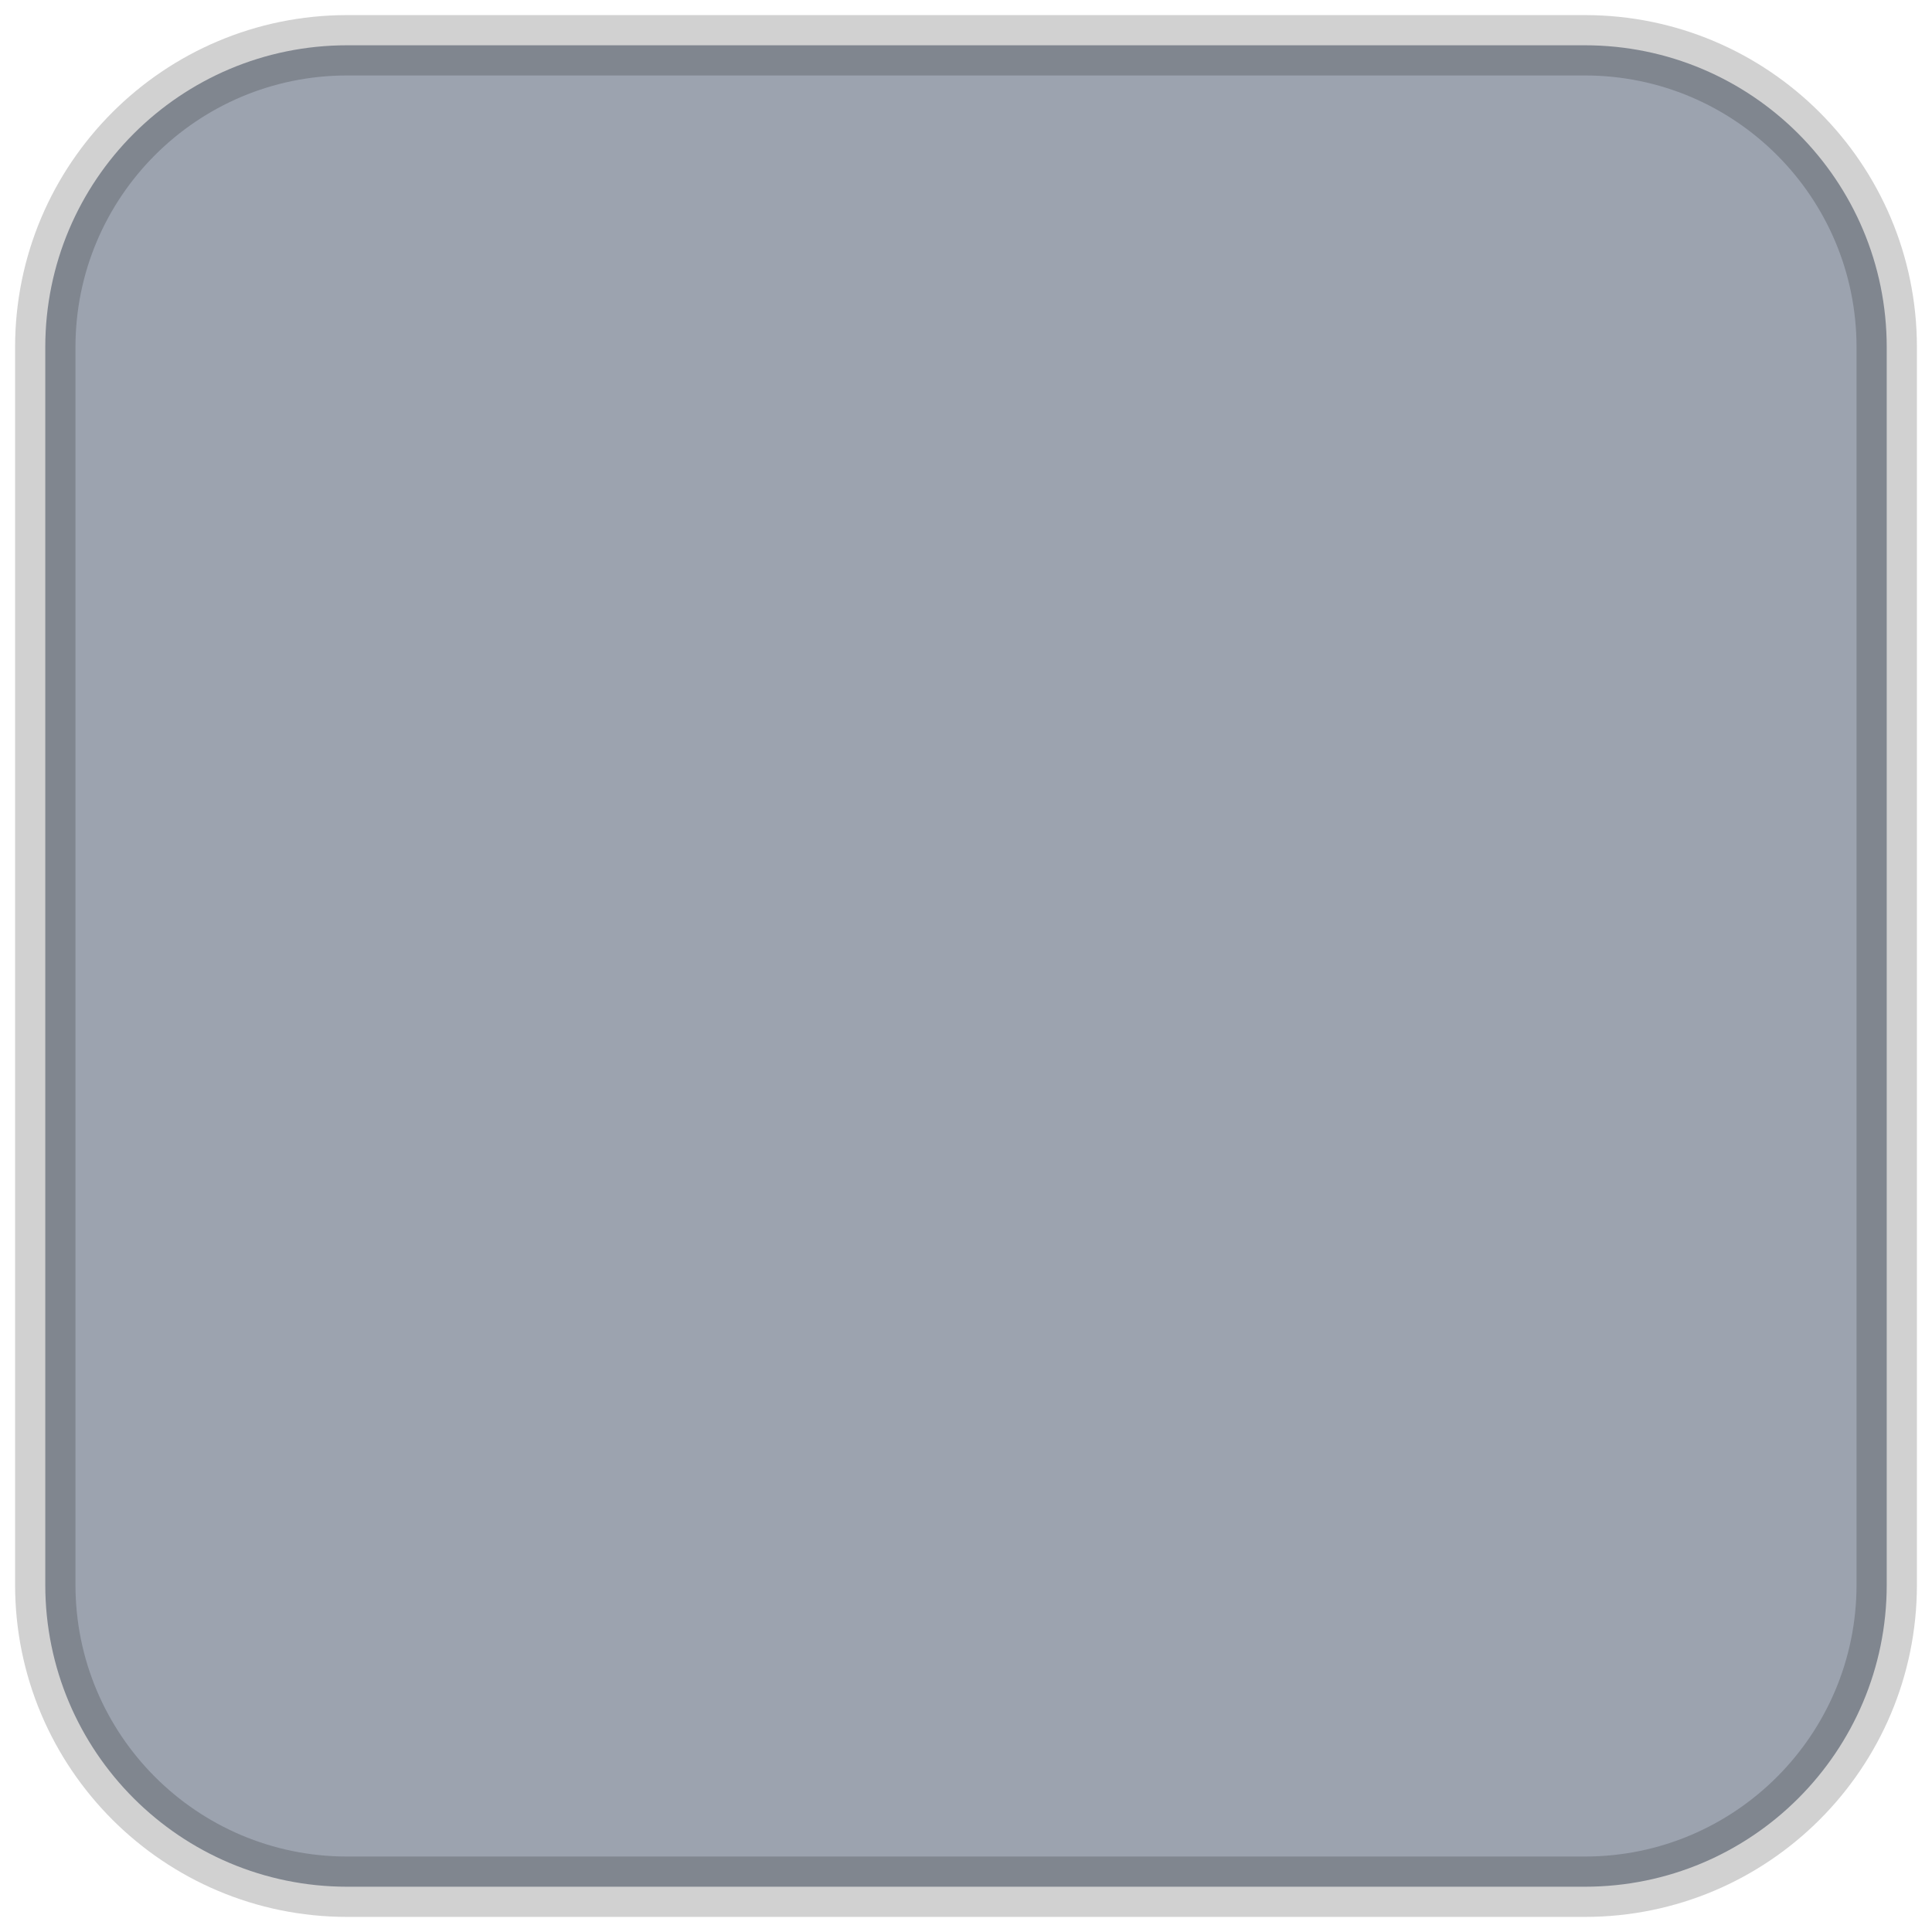
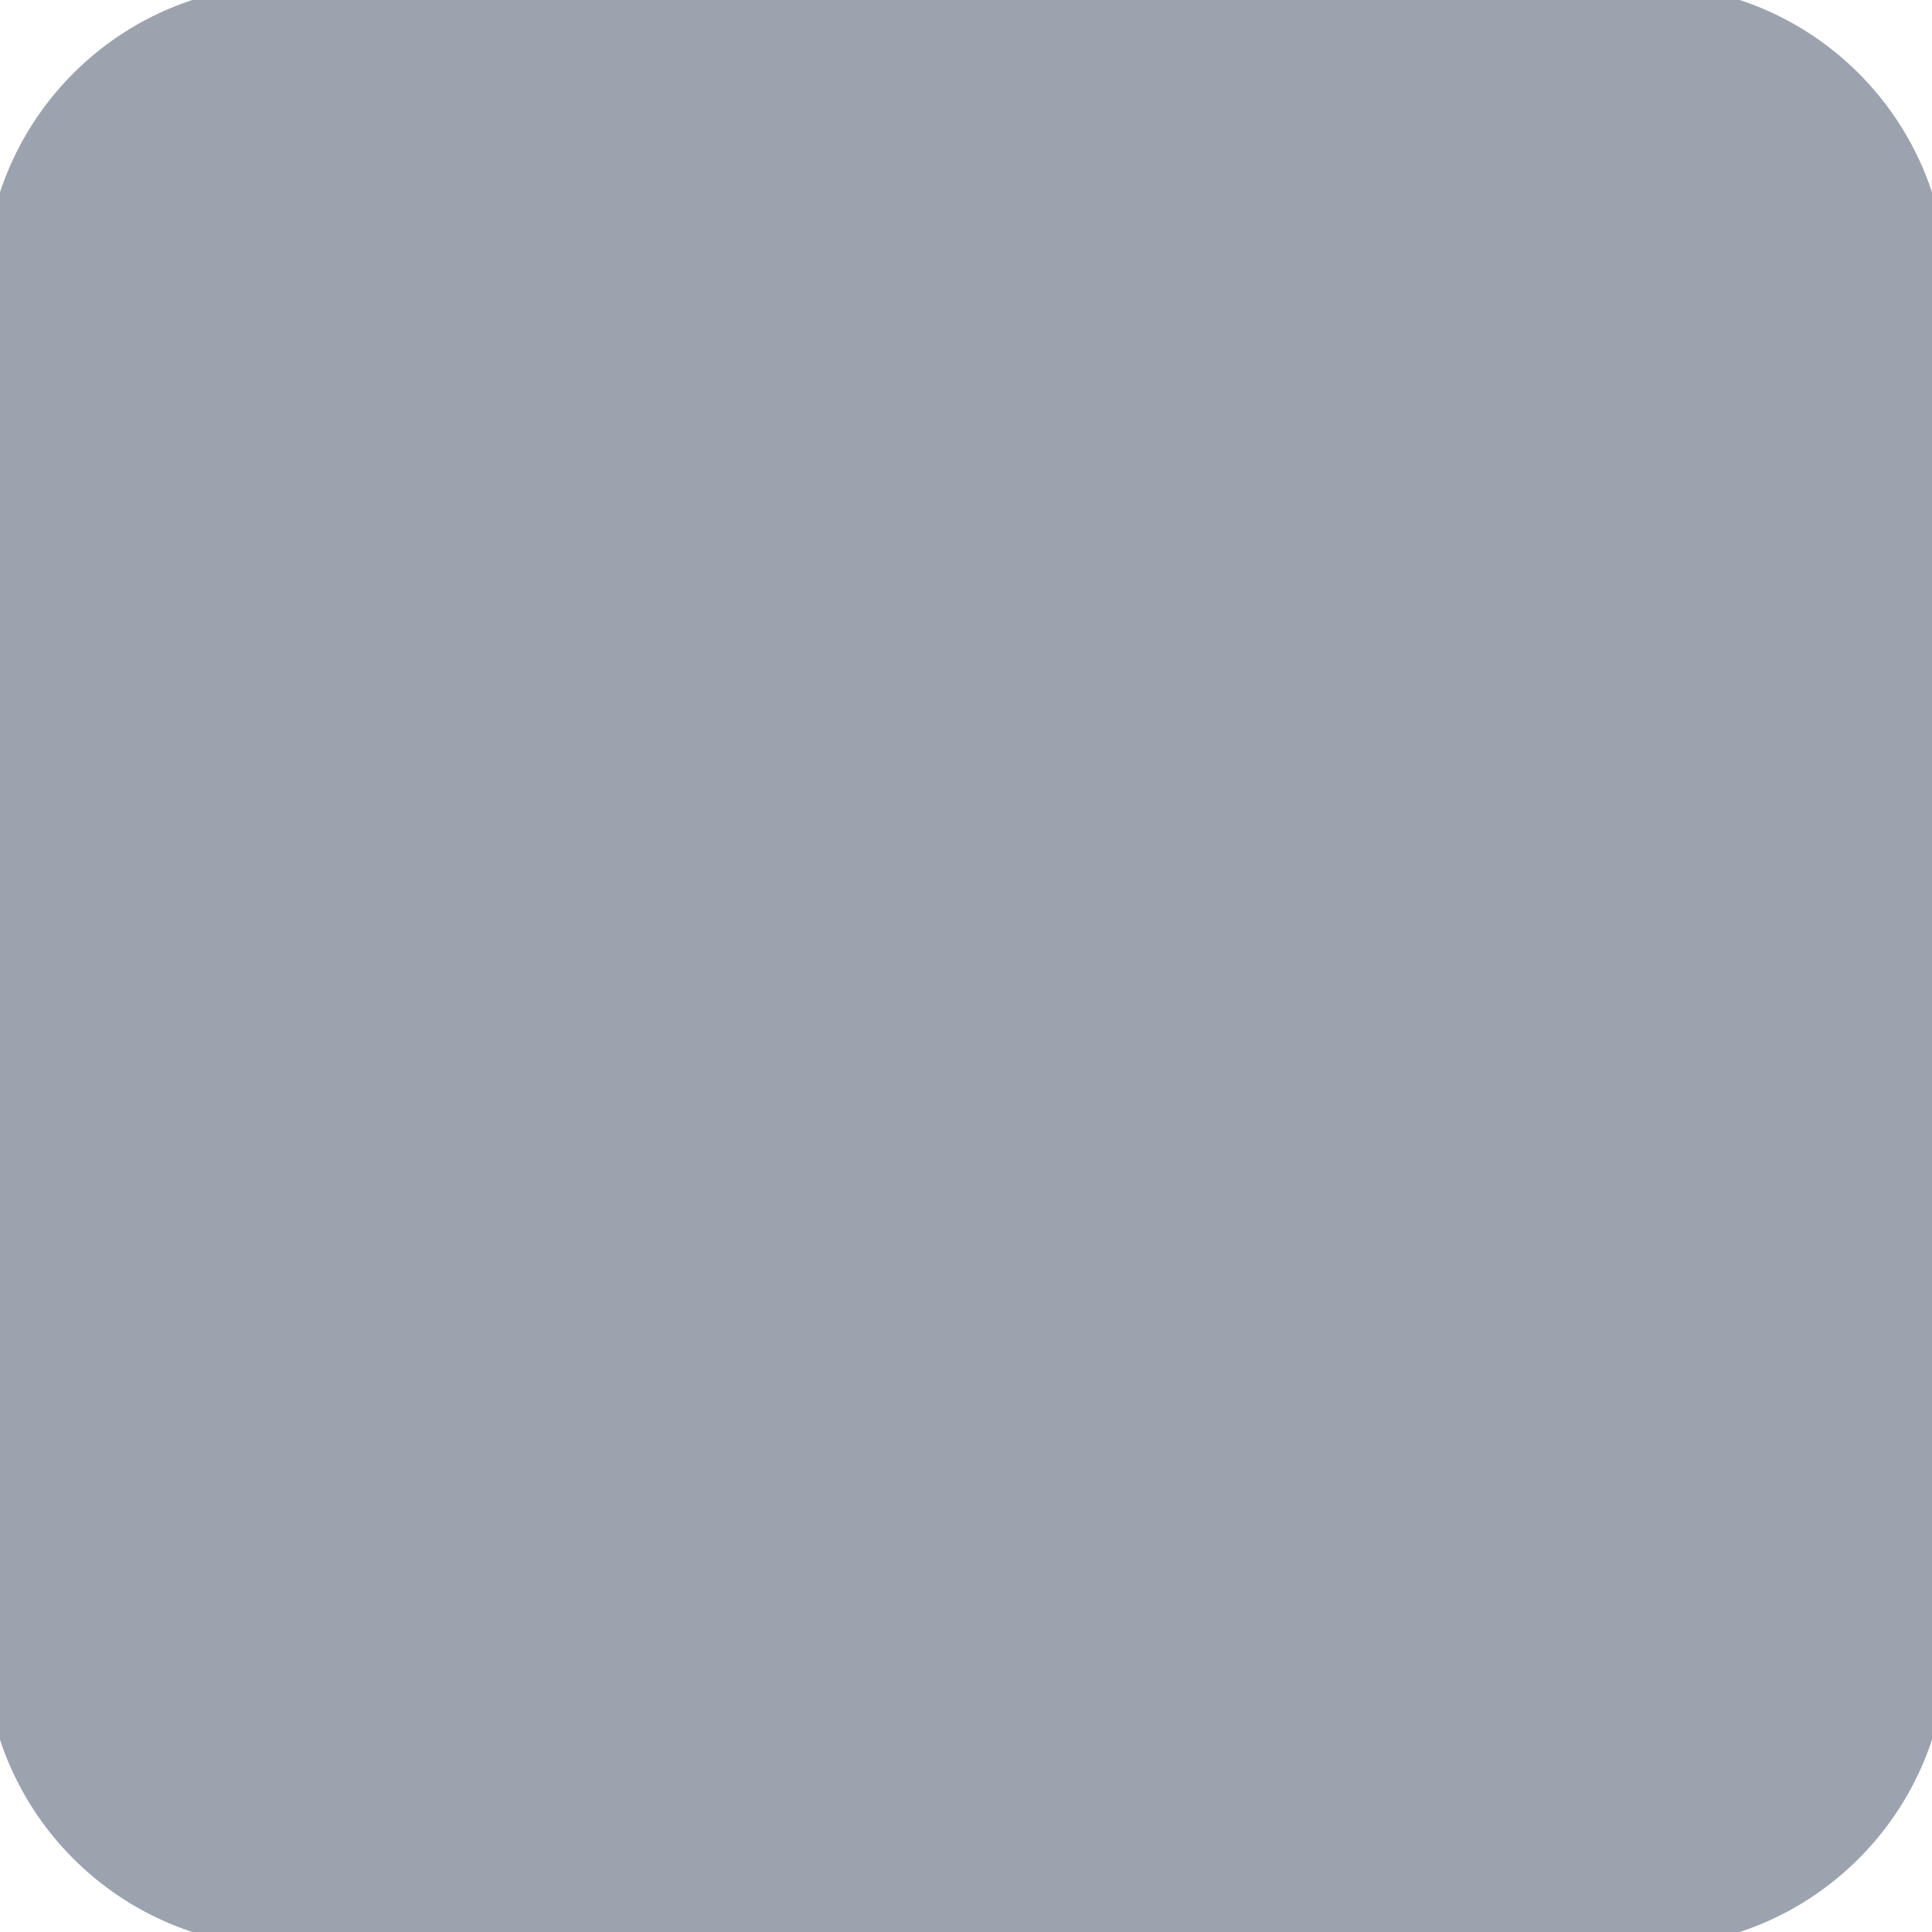
<svg xmlns="http://www.w3.org/2000/svg" preserveAspectRatio="none" viewBox="0 0 64 64">
-   <rect x="1.5" y="1.5" width="61" height="61" rx="10" fill="#9CA3AF" />
-   <rect x="1.5" y="1.5" width="61" height="61" rx="10" fill="none" stroke="#000000" stroke-opacity="0.18" stroke-width="2" />
+   <rect x="-0.5" y="-0.5" width="65" height="65" rx="10.0" fill="#9CA3AF" />
</svg>
